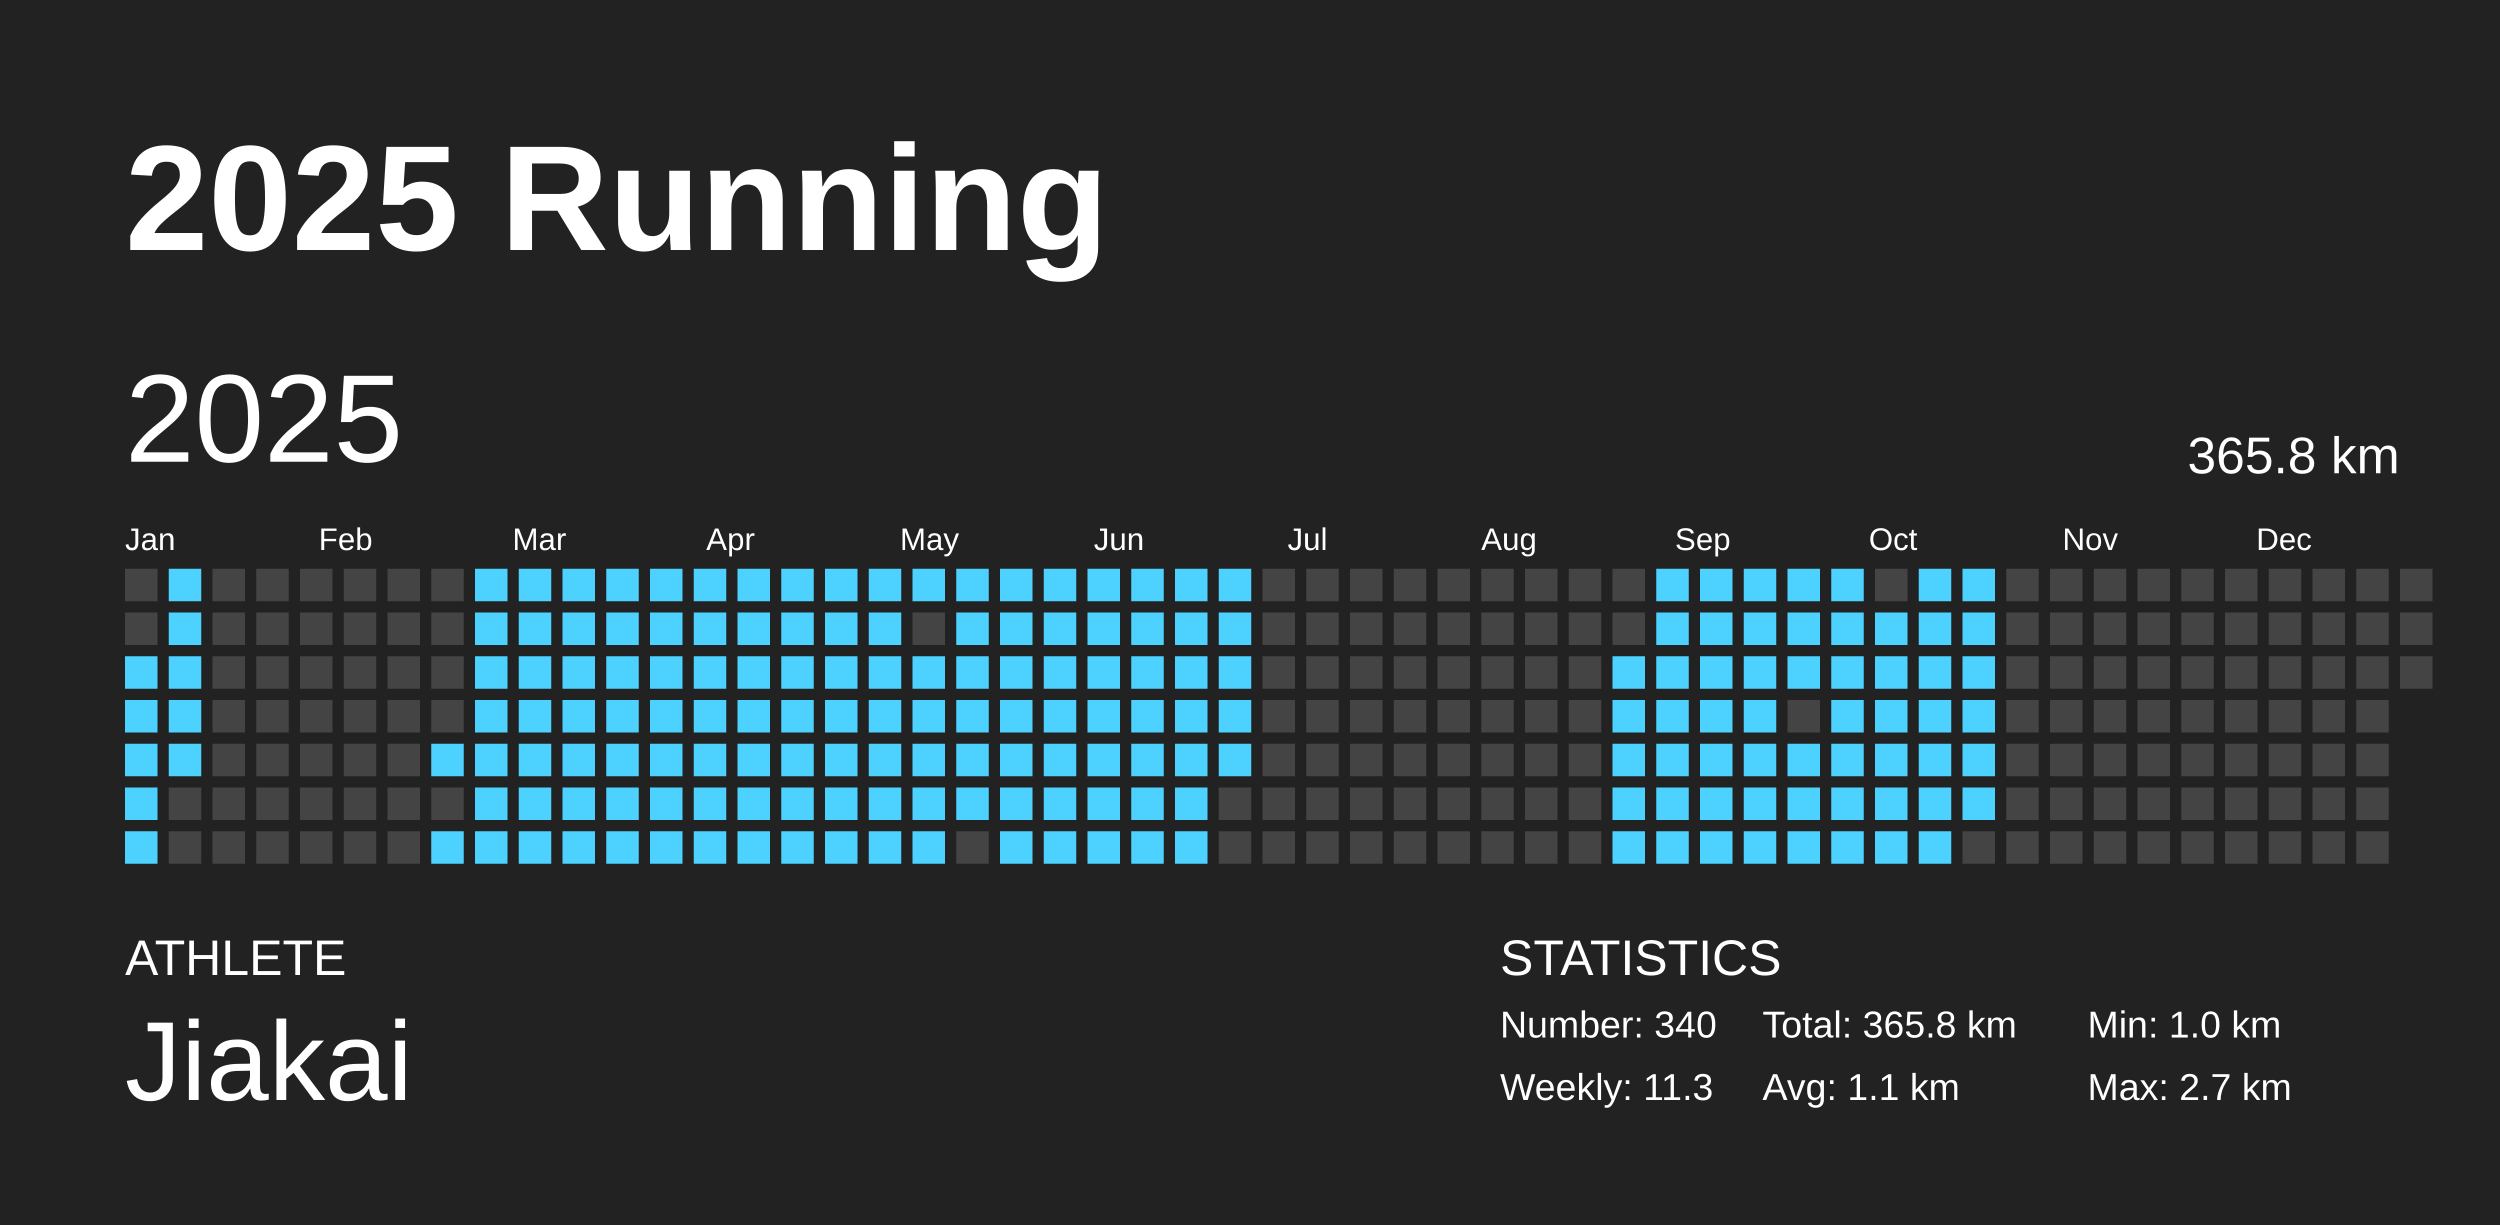
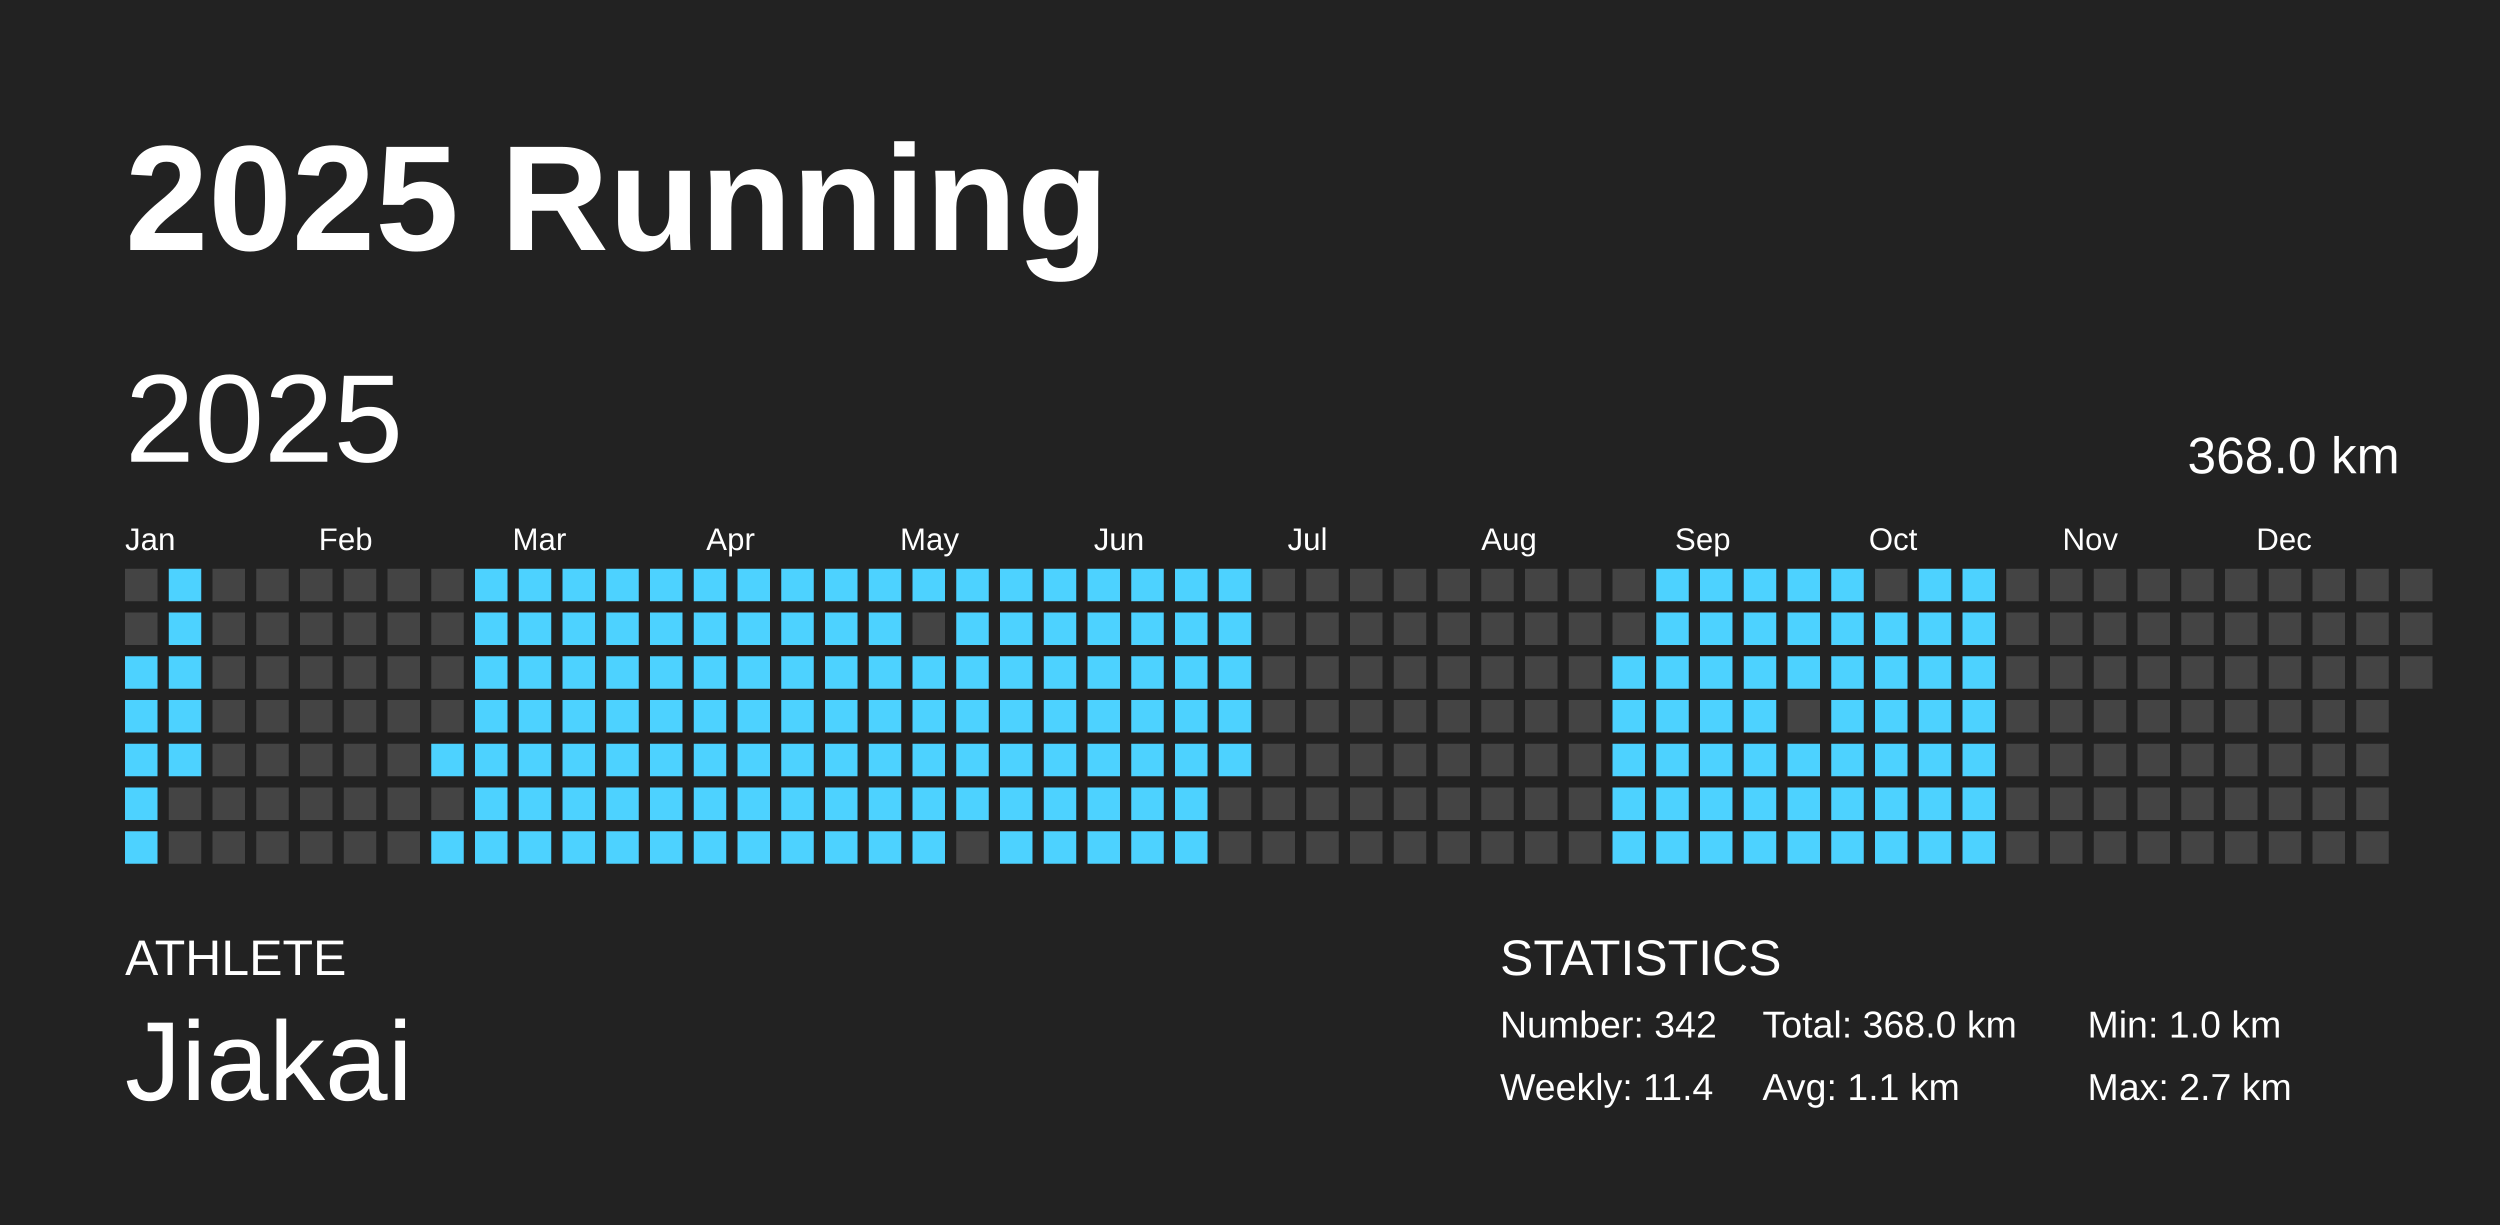
<svg xmlns="http://www.w3.org/2000/svg" baseProfile="full" height="98mm" version="1.1" viewBox="0,0,200,98" width="200mm">
  <defs />
  <rect fill="#222222" height="98" width="200" x="0" y="0" />
  <text fill="#FFFFFF" style="font-size:12px; font-family:Arial; font-weight:bold;" x="10" y="20">2025 Running</text>
  <text fill="#FFFFFF" style="font-size:4px; font-family:Arial" x="10" y="78">ATHLETE</text>
  <text fill="#FFFFFF" style="font-size:9px; font-family:Arial" x="10" y="88">Jiakai</text>
  <text fill="#FFFFFF" style="font-size:4px; font-family:Arial" x="120" y="78">STATISTICS</text>
-   <text fill="#FFFFFF" style="font-size:3px; font-family:Arial" x="120" y="83">Number: 340</text>
-   <text fill="#FFFFFF" style="font-size:3px; font-family:Arial" x="120" y="88">Weekly: 11.3</text>
-   <text fill="#FFFFFF" style="font-size:3px; font-family:Arial" x="141" y="83">Total: 365.8 km</text>
+   <text fill="#FFFFFF" style="font-size:3px; font-family:Arial" x="120" y="83">Number: 342</text>
+   <text fill="#FFFFFF" style="font-size:3px; font-family:Arial" x="120" y="88">Weekly: 11.4</text>
+   <text fill="#FFFFFF" style="font-size:3px; font-family:Arial" x="141" y="83">Total: 368.0 km</text>
  <text fill="#FFFFFF" style="font-size:3px; font-family:Arial" x="141" y="88">Avg: 1.1 km</text>
  <text fill="#FFFFFF" style="font-size:3px; font-family:Arial" x="167" y="83">Min: 1.0 km</text>
  <text fill="#FFFFFF" style="font-size:3px; font-family:Arial" x="167" y="88">Max: 2.7 km</text>
  <text dominant-baseline="hanging" fill="#FFFFFF" style="font-size:10.0px; font-family:Arial;" x="10" y="30">2025</text>
-   <text dominant-baseline="hanging" fill="#FFFFFF" style="font-size:4.125px; font-family:Arial;" x="175" y="35">365.8 km</text>
+   <text dominant-baseline="hanging" fill="#FFFFFF" style="font-size:4.125px; font-family:Arial;" x="175" y="35">368.0 km</text>
  <text fill="#FFFFFF" style="font-size:2.5px; font-family:Arial" x="10.0" y="44">Jan</text>
  <text fill="#FFFFFF" style="font-size:2.5px; font-family:Arial" x="25.5" y="44">Feb</text>
  <text fill="#FFFFFF" style="font-size:2.5px; font-family:Arial" x="41.0" y="44">Mar</text>
  <text fill="#FFFFFF" style="font-size:2.5px; font-family:Arial" x="56.5" y="44">Apr</text>
  <text fill="#FFFFFF" style="font-size:2.5px; font-family:Arial" x="72.0" y="44">May</text>
  <text fill="#FFFFFF" style="font-size:2.5px; font-family:Arial" x="87.5" y="44">Jun</text>
  <text fill="#FFFFFF" style="font-size:2.5px; font-family:Arial" x="103.0" y="44">Jul</text>
  <text fill="#FFFFFF" style="font-size:2.5px; font-family:Arial" x="118.5" y="44">Aug</text>
  <text fill="#FFFFFF" style="font-size:2.5px; font-family:Arial" x="134.0" y="44">Sep</text>
  <text fill="#FFFFFF" style="font-size:2.5px; font-family:Arial" x="149.5" y="44">Oct</text>
  <text fill="#FFFFFF" style="font-size:2.5px; font-family:Arial" x="165.0" y="44">Nov</text>
  <text fill="#FFFFFF" style="font-size:2.5px; font-family:Arial" x="180.5" y="44">Dec</text>
  <rect fill="#444444" height="2.6" width="2.6" x="10.0" y="45.5" />
  <rect fill="#444444" height="2.6" width="2.6" x="10.0" y="49.0" />
  <rect fill="#4dd2ff" height="2.6" width="2.6" x="10.0" y="52.5" />
  <rect fill="#4dd2ff" height="2.6" width="2.6" x="10.0" y="56.0" />
  <rect fill="#4dd2ff" height="2.6" width="2.6" x="10.0" y="59.5" />
  <rect fill="#4dd2ff" height="2.6" width="2.6" x="10.0" y="63.0" />
  <rect fill="#4dd2ff" height="2.6" width="2.6" x="10.0" y="66.5" />
  <rect fill="#4dd2ff" height="2.6" width="2.6" x="13.5" y="45.5" />
  <rect fill="#4dd2ff" height="2.6" width="2.6" x="13.5" y="49.0" />
  <rect fill="#4dd2ff" height="2.6" width="2.6" x="13.5" y="52.5" />
  <rect fill="#4dd2ff" height="2.6" width="2.6" x="13.5" y="56.0" />
  <rect fill="#4dd2ff" height="2.6" width="2.6" x="13.5" y="59.5" />
  <rect fill="#444444" height="2.6" width="2.6" x="13.5" y="63.0" />
  <rect fill="#444444" height="2.6" width="2.6" x="13.5" y="66.5" />
  <rect fill="#444444" height="2.6" width="2.6" x="17.0" y="45.5" />
  <rect fill="#444444" height="2.6" width="2.6" x="17.0" y="49.0" />
  <rect fill="#444444" height="2.6" width="2.6" x="17.0" y="52.5" />
  <rect fill="#444444" height="2.6" width="2.6" x="17.0" y="56.0" />
  <rect fill="#444444" height="2.6" width="2.6" x="17.0" y="59.5" />
  <rect fill="#444444" height="2.6" width="2.6" x="17.0" y="63.0" />
  <rect fill="#444444" height="2.6" width="2.6" x="17.0" y="66.5" />
  <rect fill="#444444" height="2.6" width="2.6" x="20.5" y="45.5" />
  <rect fill="#444444" height="2.6" width="2.6" x="20.5" y="49.0" />
  <rect fill="#444444" height="2.6" width="2.6" x="20.5" y="52.5" />
  <rect fill="#444444" height="2.6" width="2.6" x="20.5" y="56.0" />
  <rect fill="#444444" height="2.6" width="2.6" x="20.5" y="59.5" />
  <rect fill="#444444" height="2.6" width="2.6" x="20.5" y="63.0" />
  <rect fill="#444444" height="2.6" width="2.6" x="20.5" y="66.5" />
  <rect fill="#444444" height="2.6" width="2.6" x="24.0" y="45.5" />
  <rect fill="#444444" height="2.6" width="2.6" x="24.0" y="49.0" />
  <rect fill="#444444" height="2.6" width="2.6" x="24.0" y="52.5" />
  <rect fill="#444444" height="2.6" width="2.6" x="24.0" y="56.0" />
  <rect fill="#444444" height="2.6" width="2.6" x="24.0" y="59.5" />
  <rect fill="#444444" height="2.6" width="2.6" x="24.0" y="63.0" />
  <rect fill="#444444" height="2.6" width="2.6" x="24.0" y="66.5" />
  <rect fill="#444444" height="2.6" width="2.6" x="27.5" y="45.5" />
  <rect fill="#444444" height="2.6" width="2.6" x="27.5" y="49.0" />
  <rect fill="#444444" height="2.6" width="2.6" x="27.5" y="52.5" />
  <rect fill="#444444" height="2.6" width="2.6" x="27.5" y="56.0" />
  <rect fill="#444444" height="2.6" width="2.6" x="27.5" y="59.5" />
  <rect fill="#444444" height="2.6" width="2.6" x="27.5" y="63.0" />
  <rect fill="#444444" height="2.6" width="2.6" x="27.5" y="66.5" />
  <rect fill="#444444" height="2.6" width="2.6" x="31.0" y="45.5" />
  <rect fill="#444444" height="2.6" width="2.6" x="31.0" y="49.0" />
  <rect fill="#444444" height="2.6" width="2.6" x="31.0" y="52.5" />
  <rect fill="#444444" height="2.6" width="2.6" x="31.0" y="56.0" />
  <rect fill="#444444" height="2.6" width="2.6" x="31.0" y="59.5" />
  <rect fill="#444444" height="2.6" width="2.6" x="31.0" y="63.0" />
  <rect fill="#444444" height="2.6" width="2.6" x="31.0" y="66.5" />
  <rect fill="#444444" height="2.6" width="2.6" x="34.5" y="45.5" />
  <rect fill="#444444" height="2.6" width="2.6" x="34.5" y="49.0" />
  <rect fill="#444444" height="2.6" width="2.6" x="34.5" y="52.5" />
  <rect fill="#444444" height="2.6" width="2.6" x="34.5" y="56.0" />
  <rect fill="#4dd2ff" height="2.6" width="2.6" x="34.5" y="59.5" />
  <rect fill="#444444" height="2.6" width="2.6" x="34.5" y="63.0" />
  <rect fill="#4dd2ff" height="2.6" width="2.6" x="34.5" y="66.5" />
  <rect fill="#4dd2ff" height="2.6" width="2.6" x="38.0" y="45.5" />
  <rect fill="#4dd2ff" height="2.6" width="2.6" x="38.0" y="49.0" />
  <rect fill="#4dd2ff" height="2.6" width="2.6" x="38.0" y="52.5" />
  <rect fill="#4dd2ff" height="2.6" width="2.6" x="38.0" y="56.0" />
  <rect fill="#4dd2ff" height="2.6" width="2.6" x="38.0" y="59.5" />
  <rect fill="#4dd2ff" height="2.6" width="2.6" x="38.0" y="63.0" />
  <rect fill="#4dd2ff" height="2.6" width="2.6" x="38.0" y="66.5" />
  <rect fill="#4dd2ff" height="2.6" width="2.6" x="41.5" y="45.5" />
  <rect fill="#4dd2ff" height="2.6" width="2.6" x="41.5" y="49.0" />
  <rect fill="#4dd2ff" height="2.6" width="2.6" x="41.5" y="52.5" />
  <rect fill="#4dd2ff" height="2.6" width="2.6" x="41.5" y="56.0" />
  <rect fill="#4dd2ff" height="2.6" width="2.6" x="41.5" y="59.5" />
  <rect fill="#4dd2ff" height="2.6" width="2.6" x="41.5" y="63.0" />
  <rect fill="#4dd2ff" height="2.6" width="2.6" x="41.5" y="66.5" />
  <rect fill="#4dd2ff" height="2.6" width="2.6" x="45.0" y="45.5" />
  <rect fill="#4dd2ff" height="2.6" width="2.6" x="45.0" y="49.0" />
  <rect fill="#4dd2ff" height="2.6" width="2.6" x="45.0" y="52.5" />
  <rect fill="#4dd2ff" height="2.6" width="2.6" x="45.0" y="56.0" />
  <rect fill="#4dd2ff" height="2.6" width="2.6" x="45.0" y="59.5" />
  <rect fill="#4dd2ff" height="2.6" width="2.6" x="45.0" y="63.0" />
  <rect fill="#4dd2ff" height="2.6" width="2.6" x="45.0" y="66.5" />
  <rect fill="#4dd2ff" height="2.6" width="2.6" x="48.5" y="45.5" />
  <rect fill="#4dd2ff" height="2.6" width="2.6" x="48.5" y="49.0" />
  <rect fill="#4dd2ff" height="2.6" width="2.6" x="48.5" y="52.5" />
  <rect fill="#4dd2ff" height="2.6" width="2.6" x="48.5" y="56.0" />
  <rect fill="#4dd2ff" height="2.6" width="2.6" x="48.5" y="59.5" />
  <rect fill="#4dd2ff" height="2.6" width="2.6" x="48.5" y="63.0" />
  <rect fill="#4dd2ff" height="2.6" width="2.6" x="48.5" y="66.5" />
  <rect fill="#4dd2ff" height="2.6" width="2.6" x="52.0" y="45.5" />
  <rect fill="#4dd2ff" height="2.6" width="2.6" x="52.0" y="49.0" />
  <rect fill="#4dd2ff" height="2.6" width="2.6" x="52.0" y="52.5" />
  <rect fill="#4dd2ff" height="2.6" width="2.6" x="52.0" y="56.0" />
  <rect fill="#4dd2ff" height="2.6" width="2.6" x="52.0" y="59.5" />
  <rect fill="#4dd2ff" height="2.6" width="2.6" x="52.0" y="63.0" />
  <rect fill="#4dd2ff" height="2.6" width="2.6" x="52.0" y="66.5" />
  <rect fill="#4dd2ff" height="2.6" width="2.6" x="55.5" y="45.5" />
  <rect fill="#4dd2ff" height="2.6" width="2.6" x="55.5" y="49.0" />
  <rect fill="#4dd2ff" height="2.6" width="2.6" x="55.5" y="52.5" />
  <rect fill="#4dd2ff" height="2.6" width="2.6" x="55.5" y="56.0" />
  <rect fill="#4dd2ff" height="2.6" width="2.6" x="55.5" y="59.5" />
  <rect fill="#4dd2ff" height="2.6" width="2.6" x="55.5" y="63.0" />
  <rect fill="#4dd2ff" height="2.6" width="2.6" x="55.5" y="66.5" />
  <rect fill="#4dd2ff" height="2.6" width="2.6" x="59.0" y="45.5" />
  <rect fill="#4dd2ff" height="2.6" width="2.6" x="59.0" y="49.0" />
  <rect fill="#4dd2ff" height="2.6" width="2.6" x="59.0" y="52.5" />
  <rect fill="#4dd2ff" height="2.6" width="2.6" x="59.0" y="56.0" />
  <rect fill="#4dd2ff" height="2.6" width="2.6" x="59.0" y="59.5" />
  <rect fill="#4dd2ff" height="2.6" width="2.6" x="59.0" y="63.0" />
  <rect fill="#4dd2ff" height="2.6" width="2.6" x="59.0" y="66.5" />
  <rect fill="#4dd2ff" height="2.6" width="2.6" x="62.5" y="45.5" />
  <rect fill="#4dd2ff" height="2.6" width="2.6" x="62.5" y="49.0" />
  <rect fill="#4dd2ff" height="2.6" width="2.6" x="62.5" y="52.5" />
  <rect fill="#4dd2ff" height="2.6" width="2.6" x="62.5" y="56.0" />
  <rect fill="#4dd2ff" height="2.6" width="2.6" x="62.5" y="59.5" />
  <rect fill="#4dd2ff" height="2.6" width="2.6" x="62.5" y="63.0" />
  <rect fill="#4dd2ff" height="2.6" width="2.6" x="62.5" y="66.5" />
  <rect fill="#4dd2ff" height="2.6" width="2.6" x="66.0" y="45.5" />
  <rect fill="#4dd2ff" height="2.6" width="2.6" x="66.0" y="49.0" />
  <rect fill="#4dd2ff" height="2.6" width="2.6" x="66.0" y="52.5" />
  <rect fill="#4dd2ff" height="2.6" width="2.6" x="66.0" y="56.0" />
  <rect fill="#4dd2ff" height="2.6" width="2.6" x="66.0" y="59.5" />
  <rect fill="#4dd2ff" height="2.6" width="2.6" x="66.0" y="63.0" />
  <rect fill="#4dd2ff" height="2.6" width="2.6" x="66.0" y="66.5" />
  <rect fill="#4dd2ff" height="2.6" width="2.6" x="69.5" y="45.5" />
  <rect fill="#4dd2ff" height="2.6" width="2.6" x="69.5" y="49.0" />
  <rect fill="#4dd2ff" height="2.6" width="2.6" x="69.5" y="52.5" />
  <rect fill="#4dd2ff" height="2.6" width="2.6" x="69.5" y="56.0" />
  <rect fill="#4dd2ff" height="2.6" width="2.6" x="69.5" y="59.5" />
  <rect fill="#4dd2ff" height="2.6" width="2.6" x="69.5" y="63.0" />
  <rect fill="#4dd2ff" height="2.6" width="2.6" x="69.5" y="66.5" />
  <rect fill="#4dd2ff" height="2.6" width="2.6" x="73.0" y="45.5" />
  <rect fill="#444444" height="2.6" width="2.6" x="73.0" y="49.0" />
  <rect fill="#4dd2ff" height="2.6" width="2.6" x="73.0" y="52.5" />
  <rect fill="#4dd2ff" height="2.6" width="2.6" x="73.0" y="56.0" />
  <rect fill="#4dd2ff" height="2.6" width="2.6" x="73.0" y="59.5" />
  <rect fill="#4dd2ff" height="2.6" width="2.6" x="73.0" y="63.0" />
  <rect fill="#4dd2ff" height="2.6" width="2.6" x="73.0" y="66.5" />
  <rect fill="#4dd2ff" height="2.6" width="2.6" x="76.5" y="45.5" />
  <rect fill="#4dd2ff" height="2.6" width="2.6" x="76.5" y="49.0" />
  <rect fill="#4dd2ff" height="2.6" width="2.6" x="76.5" y="52.5" />
  <rect fill="#4dd2ff" height="2.6" width="2.6" x="76.5" y="56.0" />
  <rect fill="#4dd2ff" height="2.6" width="2.6" x="76.5" y="59.5" />
  <rect fill="#4dd2ff" height="2.6" width="2.6" x="76.5" y="63.0" />
  <rect fill="#444444" height="2.6" width="2.6" x="76.5" y="66.5" />
  <rect fill="#4dd2ff" height="2.6" width="2.6" x="80.0" y="45.5" />
  <rect fill="#4dd2ff" height="2.6" width="2.6" x="80.0" y="49.0" />
  <rect fill="#4dd2ff" height="2.6" width="2.6" x="80.0" y="52.5" />
  <rect fill="#4dd2ff" height="2.6" width="2.6" x="80.0" y="56.0" />
  <rect fill="#4dd2ff" height="2.6" width="2.6" x="80.0" y="59.5" />
  <rect fill="#4dd2ff" height="2.6" width="2.6" x="80.0" y="63.0" />
  <rect fill="#4dd2ff" height="2.6" width="2.6" x="80.0" y="66.5" />
  <rect fill="#4dd2ff" height="2.6" width="2.6" x="83.5" y="45.5" />
  <rect fill="#4dd2ff" height="2.6" width="2.6" x="83.5" y="49.0" />
  <rect fill="#4dd2ff" height="2.6" width="2.6" x="83.5" y="52.5" />
  <rect fill="#4dd2ff" height="2.6" width="2.6" x="83.5" y="56.0" />
  <rect fill="#4dd2ff" height="2.6" width="2.6" x="83.5" y="59.5" />
  <rect fill="#4dd2ff" height="2.6" width="2.6" x="83.5" y="63.0" />
  <rect fill="#4dd2ff" height="2.6" width="2.6" x="83.5" y="66.5" />
  <rect fill="#4dd2ff" height="2.6" width="2.6" x="87.0" y="45.5" />
  <rect fill="#4dd2ff" height="2.6" width="2.6" x="87.0" y="49.0" />
  <rect fill="#4dd2ff" height="2.6" width="2.6" x="87.0" y="52.5" />
  <rect fill="#4dd2ff" height="2.6" width="2.6" x="87.0" y="56.0" />
  <rect fill="#4dd2ff" height="2.6" width="2.6" x="87.0" y="59.5" />
  <rect fill="#4dd2ff" height="2.6" width="2.6" x="87.0" y="63.0" />
  <rect fill="#4dd2ff" height="2.6" width="2.6" x="87.0" y="66.5" />
  <rect fill="#4dd2ff" height="2.6" width="2.6" x="90.5" y="45.5" />
  <rect fill="#4dd2ff" height="2.6" width="2.6" x="90.5" y="49.0" />
  <rect fill="#4dd2ff" height="2.6" width="2.6" x="90.5" y="52.5" />
  <rect fill="#4dd2ff" height="2.6" width="2.6" x="90.5" y="56.0" />
  <rect fill="#4dd2ff" height="2.6" width="2.6" x="90.5" y="59.5" />
  <rect fill="#4dd2ff" height="2.6" width="2.6" x="90.5" y="63.0" />
  <rect fill="#4dd2ff" height="2.6" width="2.6" x="90.5" y="66.5" />
  <rect fill="#4dd2ff" height="2.6" width="2.6" x="94.0" y="45.5" />
  <rect fill="#4dd2ff" height="2.6" width="2.6" x="94.0" y="49.0" />
  <rect fill="#4dd2ff" height="2.6" width="2.6" x="94.0" y="52.5" />
  <rect fill="#4dd2ff" height="2.6" width="2.6" x="94.0" y="56.0" />
  <rect fill="#4dd2ff" height="2.6" width="2.6" x="94.0" y="59.5" />
  <rect fill="#4dd2ff" height="2.6" width="2.6" x="94.0" y="63.0" />
  <rect fill="#4dd2ff" height="2.6" width="2.6" x="94.0" y="66.5" />
  <rect fill="#4dd2ff" height="2.6" width="2.6" x="97.5" y="45.5" />
  <rect fill="#4dd2ff" height="2.6" width="2.6" x="97.5" y="49.0" />
  <rect fill="#4dd2ff" height="2.6" width="2.6" x="97.5" y="52.5" />
  <rect fill="#4dd2ff" height="2.6" width="2.6" x="97.5" y="56.0" />
  <rect fill="#4dd2ff" height="2.6" width="2.6" x="97.5" y="59.5" />
  <rect fill="#444444" height="2.6" width="2.6" x="97.5" y="63.0" />
  <rect fill="#444444" height="2.6" width="2.6" x="97.5" y="66.5" />
  <rect fill="#444444" height="2.6" width="2.6" x="101.0" y="45.5" />
  <rect fill="#444444" height="2.6" width="2.6" x="101.0" y="49.0" />
  <rect fill="#444444" height="2.6" width="2.6" x="101.0" y="52.5" />
  <rect fill="#444444" height="2.6" width="2.6" x="101.0" y="56.0" />
  <rect fill="#444444" height="2.6" width="2.6" x="101.0" y="59.5" />
  <rect fill="#444444" height="2.6" width="2.6" x="101.0" y="63.0" />
  <rect fill="#444444" height="2.6" width="2.6" x="101.0" y="66.5" />
  <rect fill="#444444" height="2.6" width="2.6" x="104.5" y="45.5" />
  <rect fill="#444444" height="2.6" width="2.6" x="104.5" y="49.0" />
  <rect fill="#444444" height="2.6" width="2.6" x="104.5" y="52.5" />
  <rect fill="#444444" height="2.6" width="2.6" x="104.5" y="56.0" />
  <rect fill="#444444" height="2.6" width="2.6" x="104.5" y="59.5" />
  <rect fill="#444444" height="2.6" width="2.6" x="104.5" y="63.0" />
  <rect fill="#444444" height="2.6" width="2.6" x="104.5" y="66.5" />
  <rect fill="#444444" height="2.6" width="2.6" x="108.0" y="45.5" />
  <rect fill="#444444" height="2.6" width="2.6" x="108.0" y="49.0" />
  <rect fill="#444444" height="2.6" width="2.6" x="108.0" y="52.5" />
  <rect fill="#444444" height="2.6" width="2.6" x="108.0" y="56.0" />
  <rect fill="#444444" height="2.6" width="2.6" x="108.0" y="59.5" />
  <rect fill="#444444" height="2.6" width="2.6" x="108.0" y="63.0" />
  <rect fill="#444444" height="2.6" width="2.6" x="108.0" y="66.5" />
  <rect fill="#444444" height="2.6" width="2.6" x="111.5" y="45.5" />
  <rect fill="#444444" height="2.6" width="2.6" x="111.5" y="49.0" />
  <rect fill="#444444" height="2.6" width="2.6" x="111.5" y="52.5" />
  <rect fill="#444444" height="2.6" width="2.6" x="111.5" y="56.0" />
  <rect fill="#444444" height="2.6" width="2.6" x="111.5" y="59.5" />
  <rect fill="#444444" height="2.6" width="2.6" x="111.5" y="63.0" />
  <rect fill="#444444" height="2.6" width="2.6" x="111.5" y="66.5" />
  <rect fill="#444444" height="2.6" width="2.6" x="115.0" y="45.5" />
  <rect fill="#444444" height="2.6" width="2.6" x="115.0" y="49.0" />
  <rect fill="#444444" height="2.6" width="2.6" x="115.0" y="52.5" />
  <rect fill="#444444" height="2.6" width="2.6" x="115.0" y="56.0" />
  <rect fill="#444444" height="2.6" width="2.6" x="115.0" y="59.5" />
  <rect fill="#444444" height="2.6" width="2.6" x="115.0" y="63.0" />
  <rect fill="#444444" height="2.6" width="2.6" x="115.0" y="66.5" />
  <rect fill="#444444" height="2.6" width="2.6" x="118.5" y="45.5" />
  <rect fill="#444444" height="2.6" width="2.6" x="118.5" y="49.0" />
  <rect fill="#444444" height="2.6" width="2.6" x="118.5" y="52.5" />
  <rect fill="#444444" height="2.6" width="2.6" x="118.5" y="56.0" />
  <rect fill="#444444" height="2.6" width="2.6" x="118.5" y="59.5" />
  <rect fill="#444444" height="2.6" width="2.6" x="118.5" y="63.0" />
  <rect fill="#444444" height="2.6" width="2.6" x="118.5" y="66.5" />
  <rect fill="#444444" height="2.6" width="2.6" x="122.0" y="45.5" />
  <rect fill="#444444" height="2.6" width="2.6" x="122.0" y="49.0" />
  <rect fill="#444444" height="2.6" width="2.6" x="122.0" y="52.5" />
  <rect fill="#444444" height="2.6" width="2.6" x="122.0" y="56.0" />
  <rect fill="#444444" height="2.6" width="2.6" x="122.0" y="59.5" />
  <rect fill="#444444" height="2.6" width="2.6" x="122.0" y="63.0" />
  <rect fill="#444444" height="2.6" width="2.6" x="122.0" y="66.5" />
  <rect fill="#444444" height="2.6" width="2.6" x="125.5" y="45.5" />
  <rect fill="#444444" height="2.6" width="2.6" x="125.5" y="49.0" />
  <rect fill="#444444" height="2.6" width="2.6" x="125.5" y="52.5" />
  <rect fill="#444444" height="2.6" width="2.6" x="125.5" y="56.0" />
  <rect fill="#444444" height="2.6" width="2.6" x="125.5" y="59.5" />
  <rect fill="#444444" height="2.6" width="2.6" x="125.5" y="63.0" />
  <rect fill="#444444" height="2.6" width="2.6" x="125.5" y="66.5" />
  <rect fill="#444444" height="2.6" width="2.6" x="129.0" y="45.5" />
  <rect fill="#444444" height="2.6" width="2.6" x="129.0" y="49.0" />
  <rect fill="#4dd2ff" height="2.6" width="2.6" x="129.0" y="52.5" />
  <rect fill="#4dd2ff" height="2.6" width="2.6" x="129.0" y="56.0" />
  <rect fill="#4dd2ff" height="2.6" width="2.6" x="129.0" y="59.5" />
  <rect fill="#4dd2ff" height="2.6" width="2.6" x="129.0" y="63.0" />
  <rect fill="#4dd2ff" height="2.6" width="2.6" x="129.0" y="66.5" />
  <rect fill="#4dd2ff" height="2.6" width="2.6" x="132.5" y="45.5" />
  <rect fill="#4dd2ff" height="2.6" width="2.6" x="132.5" y="49.0" />
  <rect fill="#4dd2ff" height="2.6" width="2.6" x="132.5" y="52.5" />
  <rect fill="#4dd2ff" height="2.6" width="2.6" x="132.5" y="56.0" />
  <rect fill="#4dd2ff" height="2.6" width="2.6" x="132.5" y="59.5" />
  <rect fill="#4dd2ff" height="2.6" width="2.6" x="132.5" y="63.0" />
  <rect fill="#4dd2ff" height="2.6" width="2.6" x="132.5" y="66.5" />
  <rect fill="#4dd2ff" height="2.6" width="2.6" x="136.0" y="45.5" />
  <rect fill="#4dd2ff" height="2.6" width="2.6" x="136.0" y="49.0" />
  <rect fill="#4dd2ff" height="2.6" width="2.6" x="136.0" y="52.5" />
  <rect fill="#4dd2ff" height="2.6" width="2.6" x="136.0" y="56.0" />
  <rect fill="#4dd2ff" height="2.6" width="2.6" x="136.0" y="59.5" />
  <rect fill="#4dd2ff" height="2.6" width="2.6" x="136.0" y="63.0" />
  <rect fill="#4dd2ff" height="2.6" width="2.6" x="136.0" y="66.5" />
  <rect fill="#4dd2ff" height="2.6" width="2.6" x="139.5" y="45.5" />
  <rect fill="#4dd2ff" height="2.6" width="2.6" x="139.5" y="49.0" />
  <rect fill="#4dd2ff" height="2.6" width="2.6" x="139.5" y="52.5" />
  <rect fill="#4dd2ff" height="2.6" width="2.6" x="139.5" y="56.0" />
  <rect fill="#4dd2ff" height="2.6" width="2.6" x="139.5" y="59.5" />
  <rect fill="#4dd2ff" height="2.6" width="2.6" x="139.5" y="63.0" />
  <rect fill="#4dd2ff" height="2.6" width="2.6" x="139.5" y="66.5" />
  <rect fill="#4dd2ff" height="2.6" width="2.6" x="143.0" y="45.5" />
  <rect fill="#4dd2ff" height="2.6" width="2.6" x="143.0" y="49.0" />
  <rect fill="#4dd2ff" height="2.6" width="2.6" x="143.0" y="52.5" />
  <rect fill="#444444" height="2.6" width="2.6" x="143.0" y="56.0" />
  <rect fill="#4dd2ff" height="2.6" width="2.6" x="143.0" y="59.5" />
  <rect fill="#4dd2ff" height="2.6" width="2.6" x="143.0" y="63.0" />
  <rect fill="#4dd2ff" height="2.6" width="2.6" x="143.0" y="66.5" />
  <rect fill="#4dd2ff" height="2.6" width="2.6" x="146.5" y="45.5" />
  <rect fill="#4dd2ff" height="2.6" width="2.6" x="146.5" y="49.0" />
  <rect fill="#4dd2ff" height="2.6" width="2.6" x="146.5" y="52.5" />
  <rect fill="#4dd2ff" height="2.6" width="2.6" x="146.5" y="56.0" />
  <rect fill="#4dd2ff" height="2.6" width="2.6" x="146.5" y="59.5" />
  <rect fill="#4dd2ff" height="2.6" width="2.6" x="146.5" y="63.0" />
  <rect fill="#4dd2ff" height="2.6" width="2.6" x="146.5" y="66.5" />
  <rect fill="#444444" height="2.6" width="2.6" x="150.0" y="45.5" />
  <rect fill="#4dd2ff" height="2.6" width="2.6" x="150.0" y="49.0" />
  <rect fill="#4dd2ff" height="2.6" width="2.6" x="150.0" y="52.5" />
  <rect fill="#4dd2ff" height="2.6" width="2.6" x="150.0" y="56.0" />
  <rect fill="#4dd2ff" height="2.6" width="2.6" x="150.0" y="59.5" />
  <rect fill="#4dd2ff" height="2.6" width="2.6" x="150.0" y="63.0" />
  <rect fill="#4dd2ff" height="2.6" width="2.6" x="150.0" y="66.5" />
  <rect fill="#4dd2ff" height="2.6" width="2.6" x="153.5" y="45.5" />
  <rect fill="#4dd2ff" height="2.6" width="2.6" x="153.5" y="49.0" />
  <rect fill="#4dd2ff" height="2.6" width="2.6" x="153.5" y="52.5" />
  <rect fill="#4dd2ff" height="2.6" width="2.6" x="153.5" y="56.0" />
  <rect fill="#4dd2ff" height="2.6" width="2.6" x="153.5" y="59.5" />
  <rect fill="#4dd2ff" height="2.6" width="2.6" x="153.5" y="63.0" />
  <rect fill="#4dd2ff" height="2.6" width="2.6" x="153.5" y="66.5" />
  <rect fill="#4dd2ff" height="2.6" width="2.6" x="157.0" y="45.5" />
  <rect fill="#4dd2ff" height="2.6" width="2.6" x="157.0" y="49.0" />
  <rect fill="#4dd2ff" height="2.6" width="2.6" x="157.0" y="52.5" />
  <rect fill="#4dd2ff" height="2.6" width="2.6" x="157.0" y="56.0" />
  <rect fill="#4dd2ff" height="2.6" width="2.6" x="157.0" y="59.5" />
  <rect fill="#4dd2ff" height="2.6" width="2.6" x="157.0" y="63.0" />
-   <rect fill="#444444" height="2.6" width="2.6" x="157.0" y="66.5" />
+   <rect fill="#4dd2ff" height="2.6" width="2.6" x="157.0" y="66.5" />
  <rect fill="#444444" height="2.6" width="2.6" x="160.5" y="45.5" />
  <rect fill="#444444" height="2.6" width="2.6" x="160.5" y="49.0" />
  <rect fill="#444444" height="2.6" width="2.6" x="160.5" y="52.5" />
  <rect fill="#444444" height="2.6" width="2.6" x="160.5" y="56.0" />
  <rect fill="#444444" height="2.6" width="2.6" x="160.5" y="59.5" />
  <rect fill="#444444" height="2.6" width="2.6" x="160.5" y="63.0" />
  <rect fill="#444444" height="2.6" width="2.6" x="160.5" y="66.5" />
  <rect fill="#444444" height="2.6" width="2.6" x="164.0" y="45.5" />
  <rect fill="#444444" height="2.6" width="2.6" x="164.0" y="49.0" />
  <rect fill="#444444" height="2.6" width="2.6" x="164.0" y="52.5" />
  <rect fill="#444444" height="2.6" width="2.6" x="164.0" y="56.0" />
  <rect fill="#444444" height="2.6" width="2.6" x="164.0" y="59.5" />
  <rect fill="#444444" height="2.6" width="2.6" x="164.0" y="63.0" />
  <rect fill="#444444" height="2.6" width="2.6" x="164.0" y="66.5" />
  <rect fill="#444444" height="2.6" width="2.6" x="167.5" y="45.5" />
  <rect fill="#444444" height="2.6" width="2.6" x="167.5" y="49.0" />
  <rect fill="#444444" height="2.6" width="2.6" x="167.5" y="52.5" />
  <rect fill="#444444" height="2.6" width="2.6" x="167.5" y="56.0" />
  <rect fill="#444444" height="2.6" width="2.6" x="167.5" y="59.5" />
  <rect fill="#444444" height="2.6" width="2.6" x="167.5" y="63.0" />
  <rect fill="#444444" height="2.6" width="2.6" x="167.5" y="66.5" />
  <rect fill="#444444" height="2.6" width="2.6" x="171.0" y="45.5" />
  <rect fill="#444444" height="2.6" width="2.6" x="171.0" y="49.0" />
  <rect fill="#444444" height="2.6" width="2.6" x="171.0" y="52.5" />
  <rect fill="#444444" height="2.6" width="2.6" x="171.0" y="56.0" />
  <rect fill="#444444" height="2.6" width="2.6" x="171.0" y="59.5" />
  <rect fill="#444444" height="2.6" width="2.6" x="171.0" y="63.0" />
  <rect fill="#444444" height="2.6" width="2.6" x="171.0" y="66.5" />
  <rect fill="#444444" height="2.6" width="2.6" x="174.5" y="45.5" />
  <rect fill="#444444" height="2.6" width="2.6" x="174.5" y="49.0" />
  <rect fill="#444444" height="2.6" width="2.6" x="174.5" y="52.5" />
  <rect fill="#444444" height="2.6" width="2.6" x="174.5" y="56.0" />
  <rect fill="#444444" height="2.6" width="2.6" x="174.5" y="59.5" />
  <rect fill="#444444" height="2.6" width="2.6" x="174.5" y="63.0" />
  <rect fill="#444444" height="2.6" width="2.6" x="174.5" y="66.5" />
  <rect fill="#444444" height="2.6" width="2.6" x="178.0" y="45.5" />
  <rect fill="#444444" height="2.6" width="2.6" x="178.0" y="49.0" />
  <rect fill="#444444" height="2.6" width="2.6" x="178.0" y="52.5" />
  <rect fill="#444444" height="2.6" width="2.6" x="178.0" y="56.0" />
  <rect fill="#444444" height="2.6" width="2.6" x="178.0" y="59.5" />
  <rect fill="#444444" height="2.6" width="2.6" x="178.0" y="63.0" />
  <rect fill="#444444" height="2.6" width="2.6" x="178.0" y="66.5" />
  <rect fill="#444444" height="2.6" width="2.6" x="181.5" y="45.5" />
  <rect fill="#444444" height="2.6" width="2.6" x="181.5" y="49.0" />
  <rect fill="#444444" height="2.6" width="2.6" x="181.5" y="52.5" />
  <rect fill="#444444" height="2.6" width="2.6" x="181.5" y="56.0" />
  <rect fill="#444444" height="2.6" width="2.6" x="181.5" y="59.5" />
  <rect fill="#444444" height="2.6" width="2.6" x="181.5" y="63.0" />
  <rect fill="#444444" height="2.6" width="2.6" x="181.5" y="66.5" />
  <rect fill="#444444" height="2.6" width="2.6" x="185.0" y="45.5" />
  <rect fill="#444444" height="2.6" width="2.6" x="185.0" y="49.0" />
  <rect fill="#444444" height="2.6" width="2.6" x="185.0" y="52.5" />
  <rect fill="#444444" height="2.6" width="2.6" x="185.0" y="56.0" />
  <rect fill="#444444" height="2.6" width="2.6" x="185.0" y="59.5" />
  <rect fill="#444444" height="2.6" width="2.6" x="185.0" y="63.0" />
  <rect fill="#444444" height="2.6" width="2.6" x="185.0" y="66.5" />
  <rect fill="#444444" height="2.6" width="2.6" x="188.5" y="45.5" />
  <rect fill="#444444" height="2.6" width="2.6" x="188.5" y="49.0" />
  <rect fill="#444444" height="2.6" width="2.6" x="188.5" y="52.5" />
  <rect fill="#444444" height="2.6" width="2.6" x="188.5" y="56.0" />
  <rect fill="#444444" height="2.6" width="2.6" x="188.5" y="59.5" />
  <rect fill="#444444" height="2.6" width="2.6" x="188.5" y="63.0" />
  <rect fill="#444444" height="2.6" width="2.6" x="188.5" y="66.5" />
  <rect fill="#444444" height="2.6" width="2.6" x="192.0" y="45.5" />
  <rect fill="#444444" height="2.6" width="2.6" x="192.0" y="49.0" />
  <rect fill="#444444" height="2.6" width="2.6" x="192.0" y="52.5" />
</svg>
